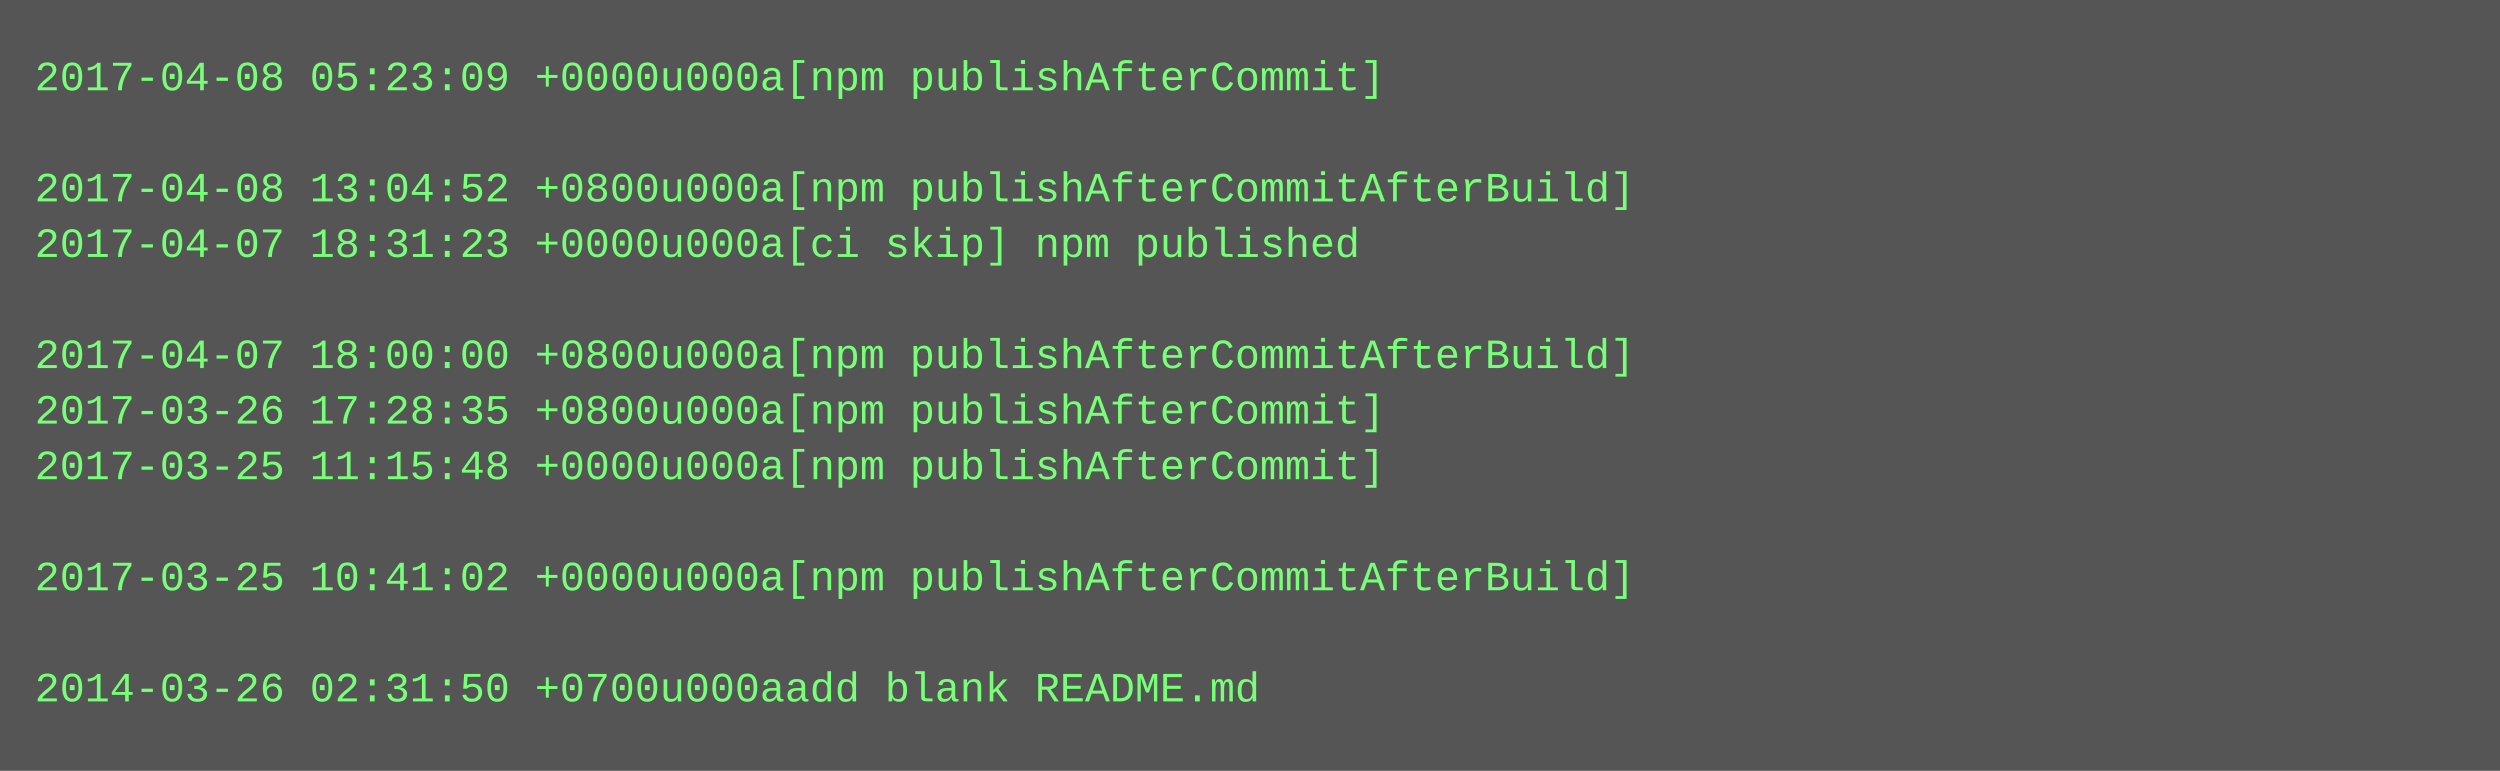
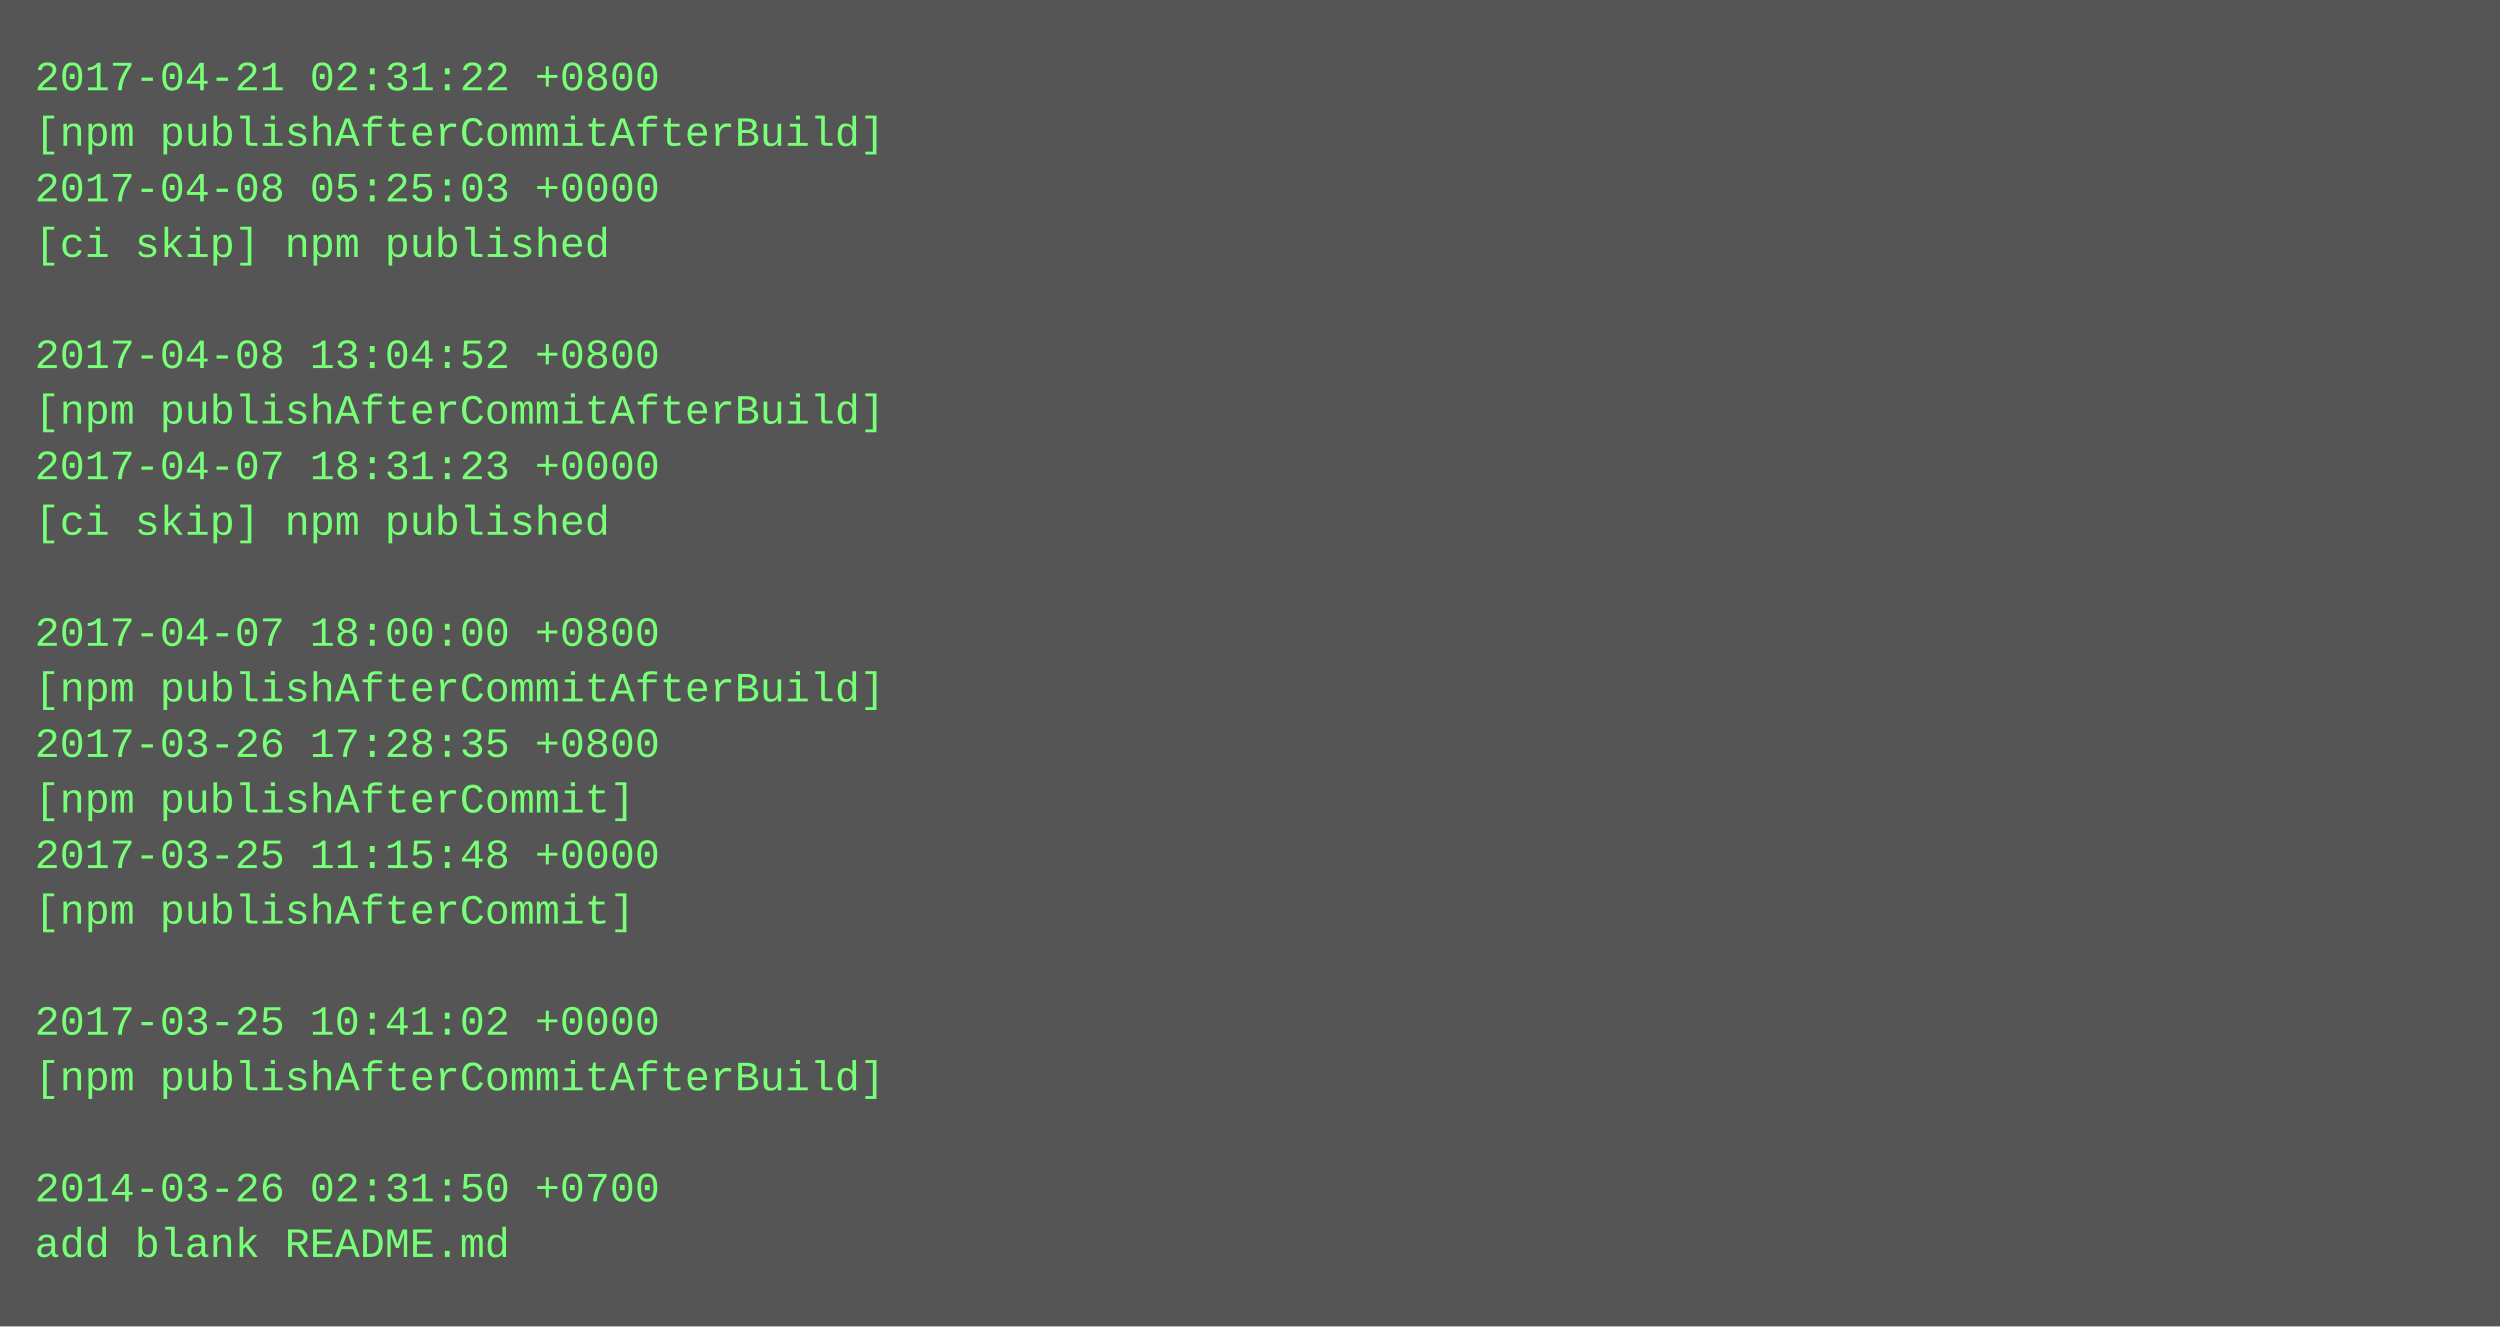
- <svg xmlns="http://www.w3.org/2000/svg" height="222" width="720">
-   <rect height="222" fill="#555" width="720" />
+ <svg xmlns="http://www.w3.org/2000/svg" height="382" width="720">
+   <rect height="382" fill="#555" width="720" />
  <text fill="#7f7" font-family="Courier New" font-size="12" xml:space="preserve">
-     <tspan x="10" y="26">2017-04-08 05:23:09 +0000u000a[npm publishAfterCommit]</tspan>
-     <tspan x="10" y="42" />
-     <tspan x="10" y="58">2017-04-08 13:04:52 +0800u000a[npm publishAfterCommitAfterBuild]</tspan>
-     <tspan x="10" y="74">2017-04-07 18:31:23 +0000u000a[ci skip] npm published</tspan>
+     <tspan x="10" y="26">2017-04-21 02:31:22 +0800</tspan>
+     <tspan x="10" y="42">[npm publishAfterCommitAfterBuild]</tspan>
+     <tspan x="10" y="58">2017-04-08 05:25:03 +0000</tspan>
+     <tspan x="10" y="74">[ci skip] npm published</tspan>
    <tspan x="10" y="90" />
-     <tspan x="10" y="106">2017-04-07 18:00:00 +0800u000a[npm publishAfterCommitAfterBuild]</tspan>
-     <tspan x="10" y="122">2017-03-26 17:28:35 +0800u000a[npm publishAfterCommit]</tspan>
-     <tspan x="10" y="138">2017-03-25 11:15:48 +0000u000a[npm publishAfterCommit]</tspan>
-     <tspan x="10" y="154" />
-     <tspan x="10" y="170">2017-03-25 10:41:02 +0000u000a[npm publishAfterCommitAfterBuild]</tspan>
-     <tspan x="10" y="186" />
-     <tspan x="10" y="202">2014-03-26 02:31:50 +0700u000aadd blank README.md</tspan>
+     <tspan x="10" y="106">2017-04-08 13:04:52 +0800</tspan>
+     <tspan x="10" y="122">[npm publishAfterCommitAfterBuild]</tspan>
+     <tspan x="10" y="138">2017-04-07 18:31:23 +0000</tspan>
+     <tspan x="10" y="154">[ci skip] npm published</tspan>
+     <tspan x="10" y="170" />
+     <tspan x="10" y="186">2017-04-07 18:00:00 +0800</tspan>
+     <tspan x="10" y="202">[npm publishAfterCommitAfterBuild]</tspan>
+     <tspan x="10" y="218">2017-03-26 17:28:35 +0800</tspan>
+     <tspan x="10" y="234">[npm publishAfterCommit]</tspan>
+     <tspan x="10" y="250">2017-03-25 11:15:48 +0000</tspan>
+     <tspan x="10" y="266">[npm publishAfterCommit]</tspan>
+     <tspan x="10" y="282" />
+     <tspan x="10" y="298">2017-03-25 10:41:02 +0000</tspan>
+     <tspan x="10" y="314">[npm publishAfterCommitAfterBuild]</tspan>
+     <tspan x="10" y="330" />
+     <tspan x="10" y="346">2014-03-26 02:31:50 +0700</tspan>
+     <tspan x="10" y="362">add blank README.md</tspan>
  </text>
</svg>
